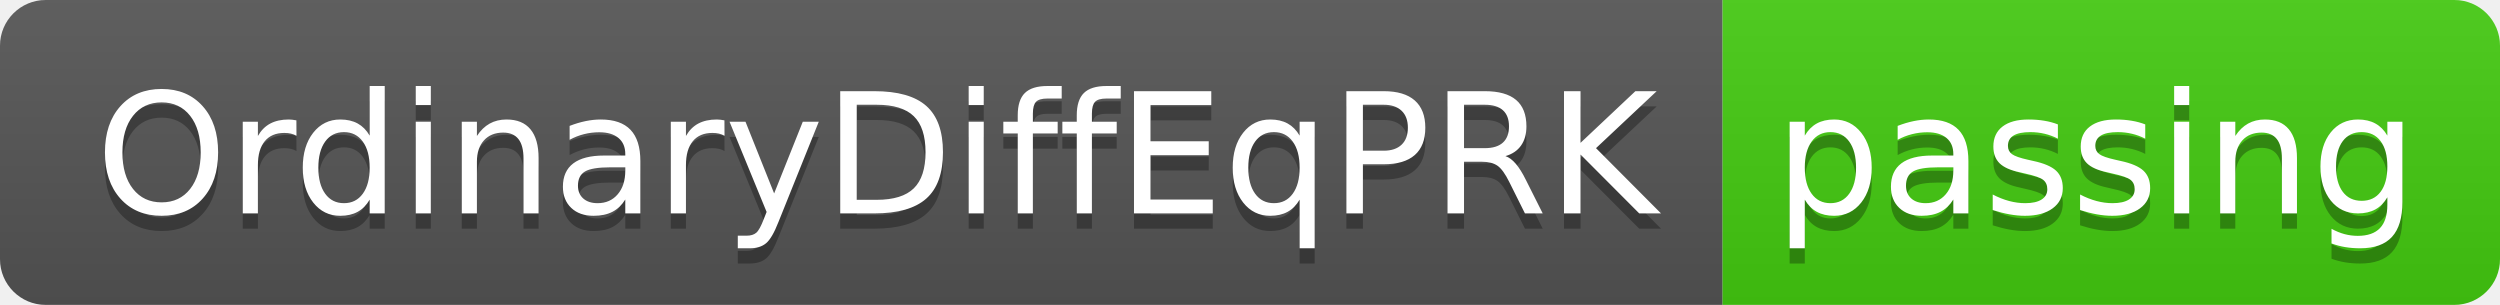
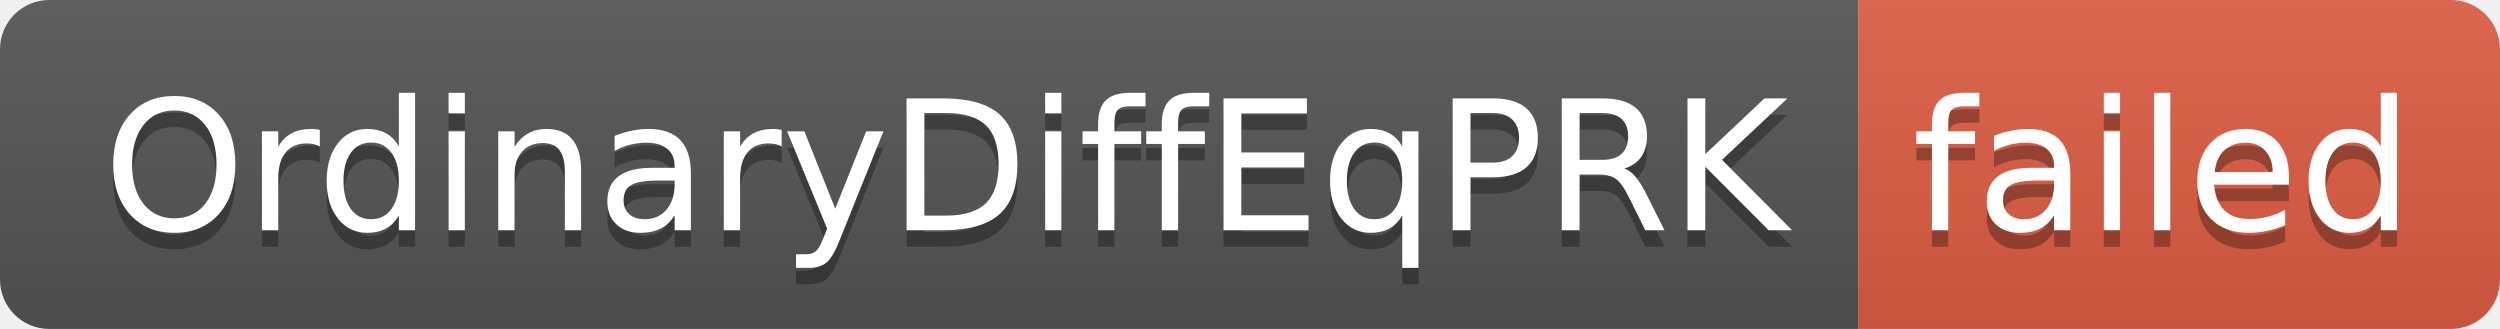
- <svg xmlns="http://www.w3.org/2000/svg" width="164" height="20" role="img" aria-label="OrdinaryDiffEqPRK: passing">
+ <svg xmlns="http://www.w3.org/2000/svg" width="152" height="20" role="img" aria-label="OrdinaryDiffEqPRK: failed">
  <linearGradient id="s" x2="0" y2="100%">
    <stop offset="0" stop-color="#bbb" stop-opacity=".1" />
    <stop offset="1" stop-opacity=".1" />
  </linearGradient>
  <clipPath id="r">
-     <rect width="164" height="20" rx="3" fill="#fff" />
+     <rect width="152" height="20" rx="3" fill="#fff" />
  </clipPath>
  <g clip-path="url(#r)">
    <rect width="113" height="20" fill="#555" />
-     <rect x="113" width="51" height="20" fill="#4c1" />
-     <rect width="164" height="20" fill="url(#s)" />
+     <rect x="113" width="39" height="20" fill="#e05d44" />
+     <rect width="152" height="20" fill="url(#s)" />
  </g>
  <g fill="#fff" text-anchor="middle" font-family="Verdana,Geneva,DejaVu Sans,sans-serif" text-rendering="geometricPrecision" font-size="110">
    <text aria-hidden="true" x="575" y="150" fill="#010101" fill-opacity=".3" transform="scale(.1)" textLength="1030">OrdinaryDiffEqPRK</text>
    <text x="575" y="140" transform="scale(.1)" fill="#fff" textLength="1030">OrdinaryDiffEqPRK</text>
-     <text aria-hidden="true" x="1375" y="150" fill="#010101" fill-opacity=".3" transform="scale(.1)" textLength="410">passing</text>
-     <text x="1375" y="140" transform="scale(.1)" fill="#fff" textLength="410">passing</text>
+     <text aria-hidden="true" x="1315" y="150" fill="#010101" fill-opacity=".3" transform="scale(.1)" textLength="290">failed</text>
+     <text x="1315" y="140" transform="scale(.1)" fill="#fff" textLength="290">failed</text>
  </g>
</svg>
